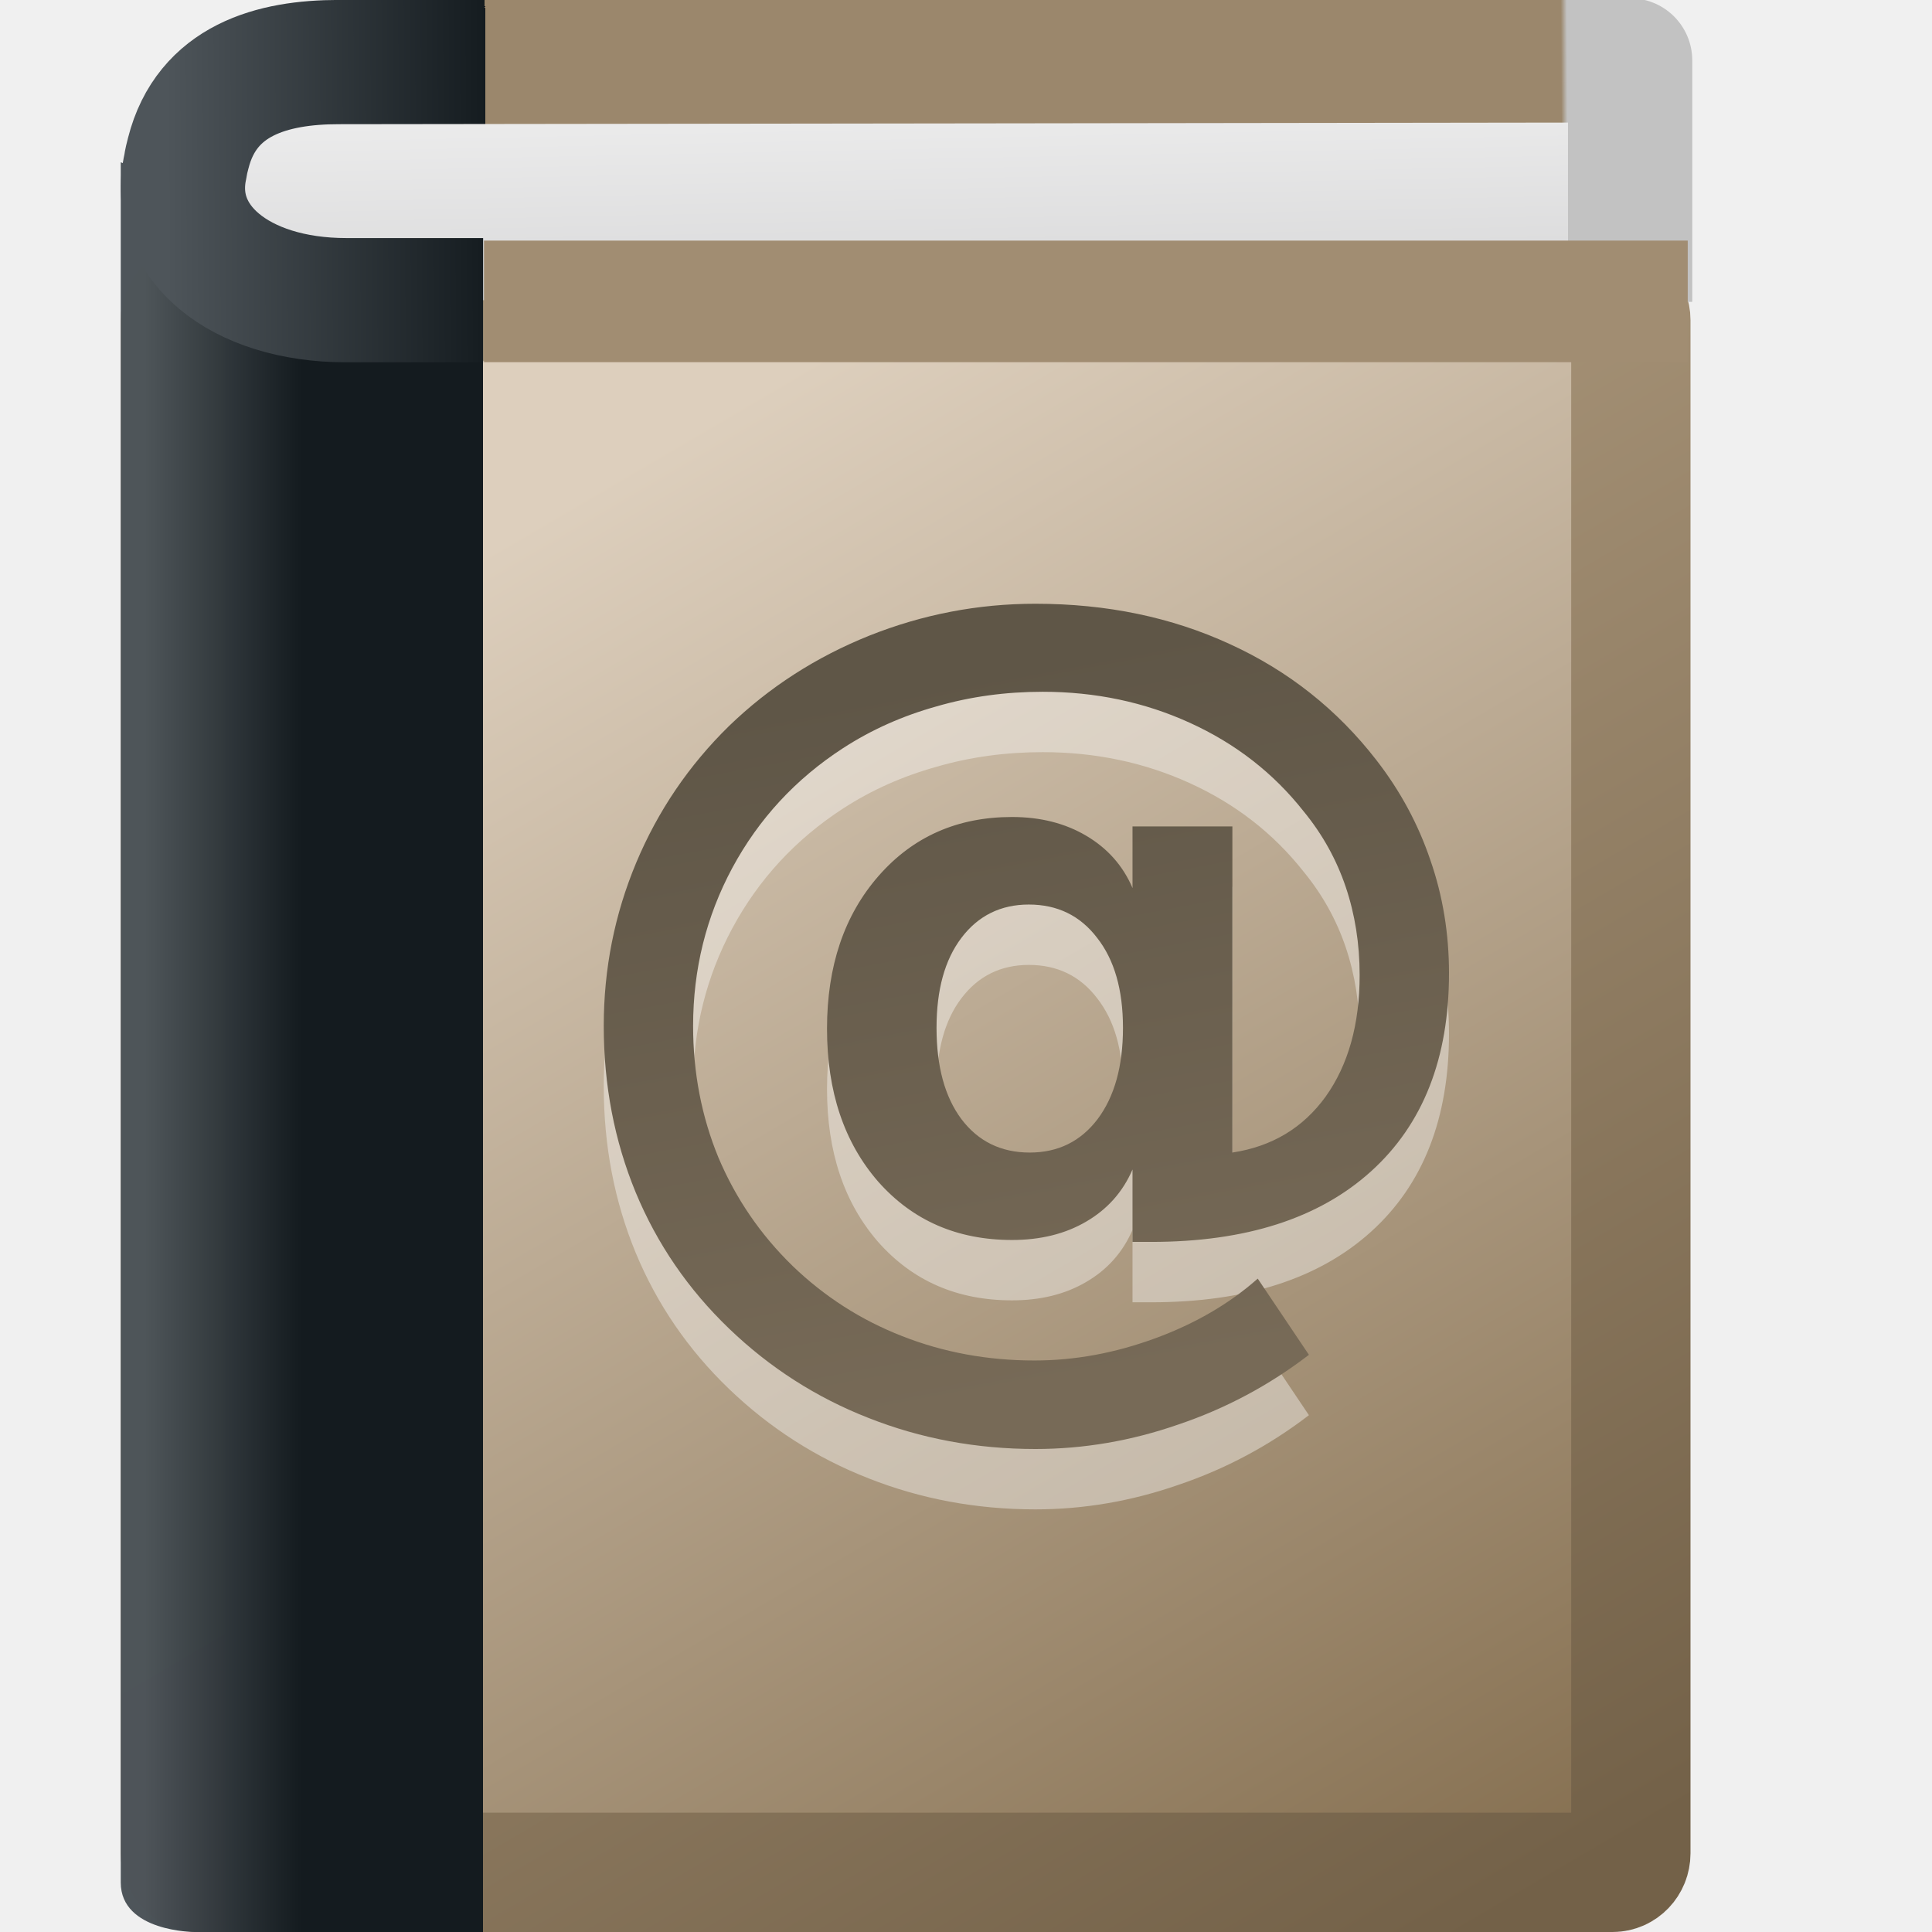
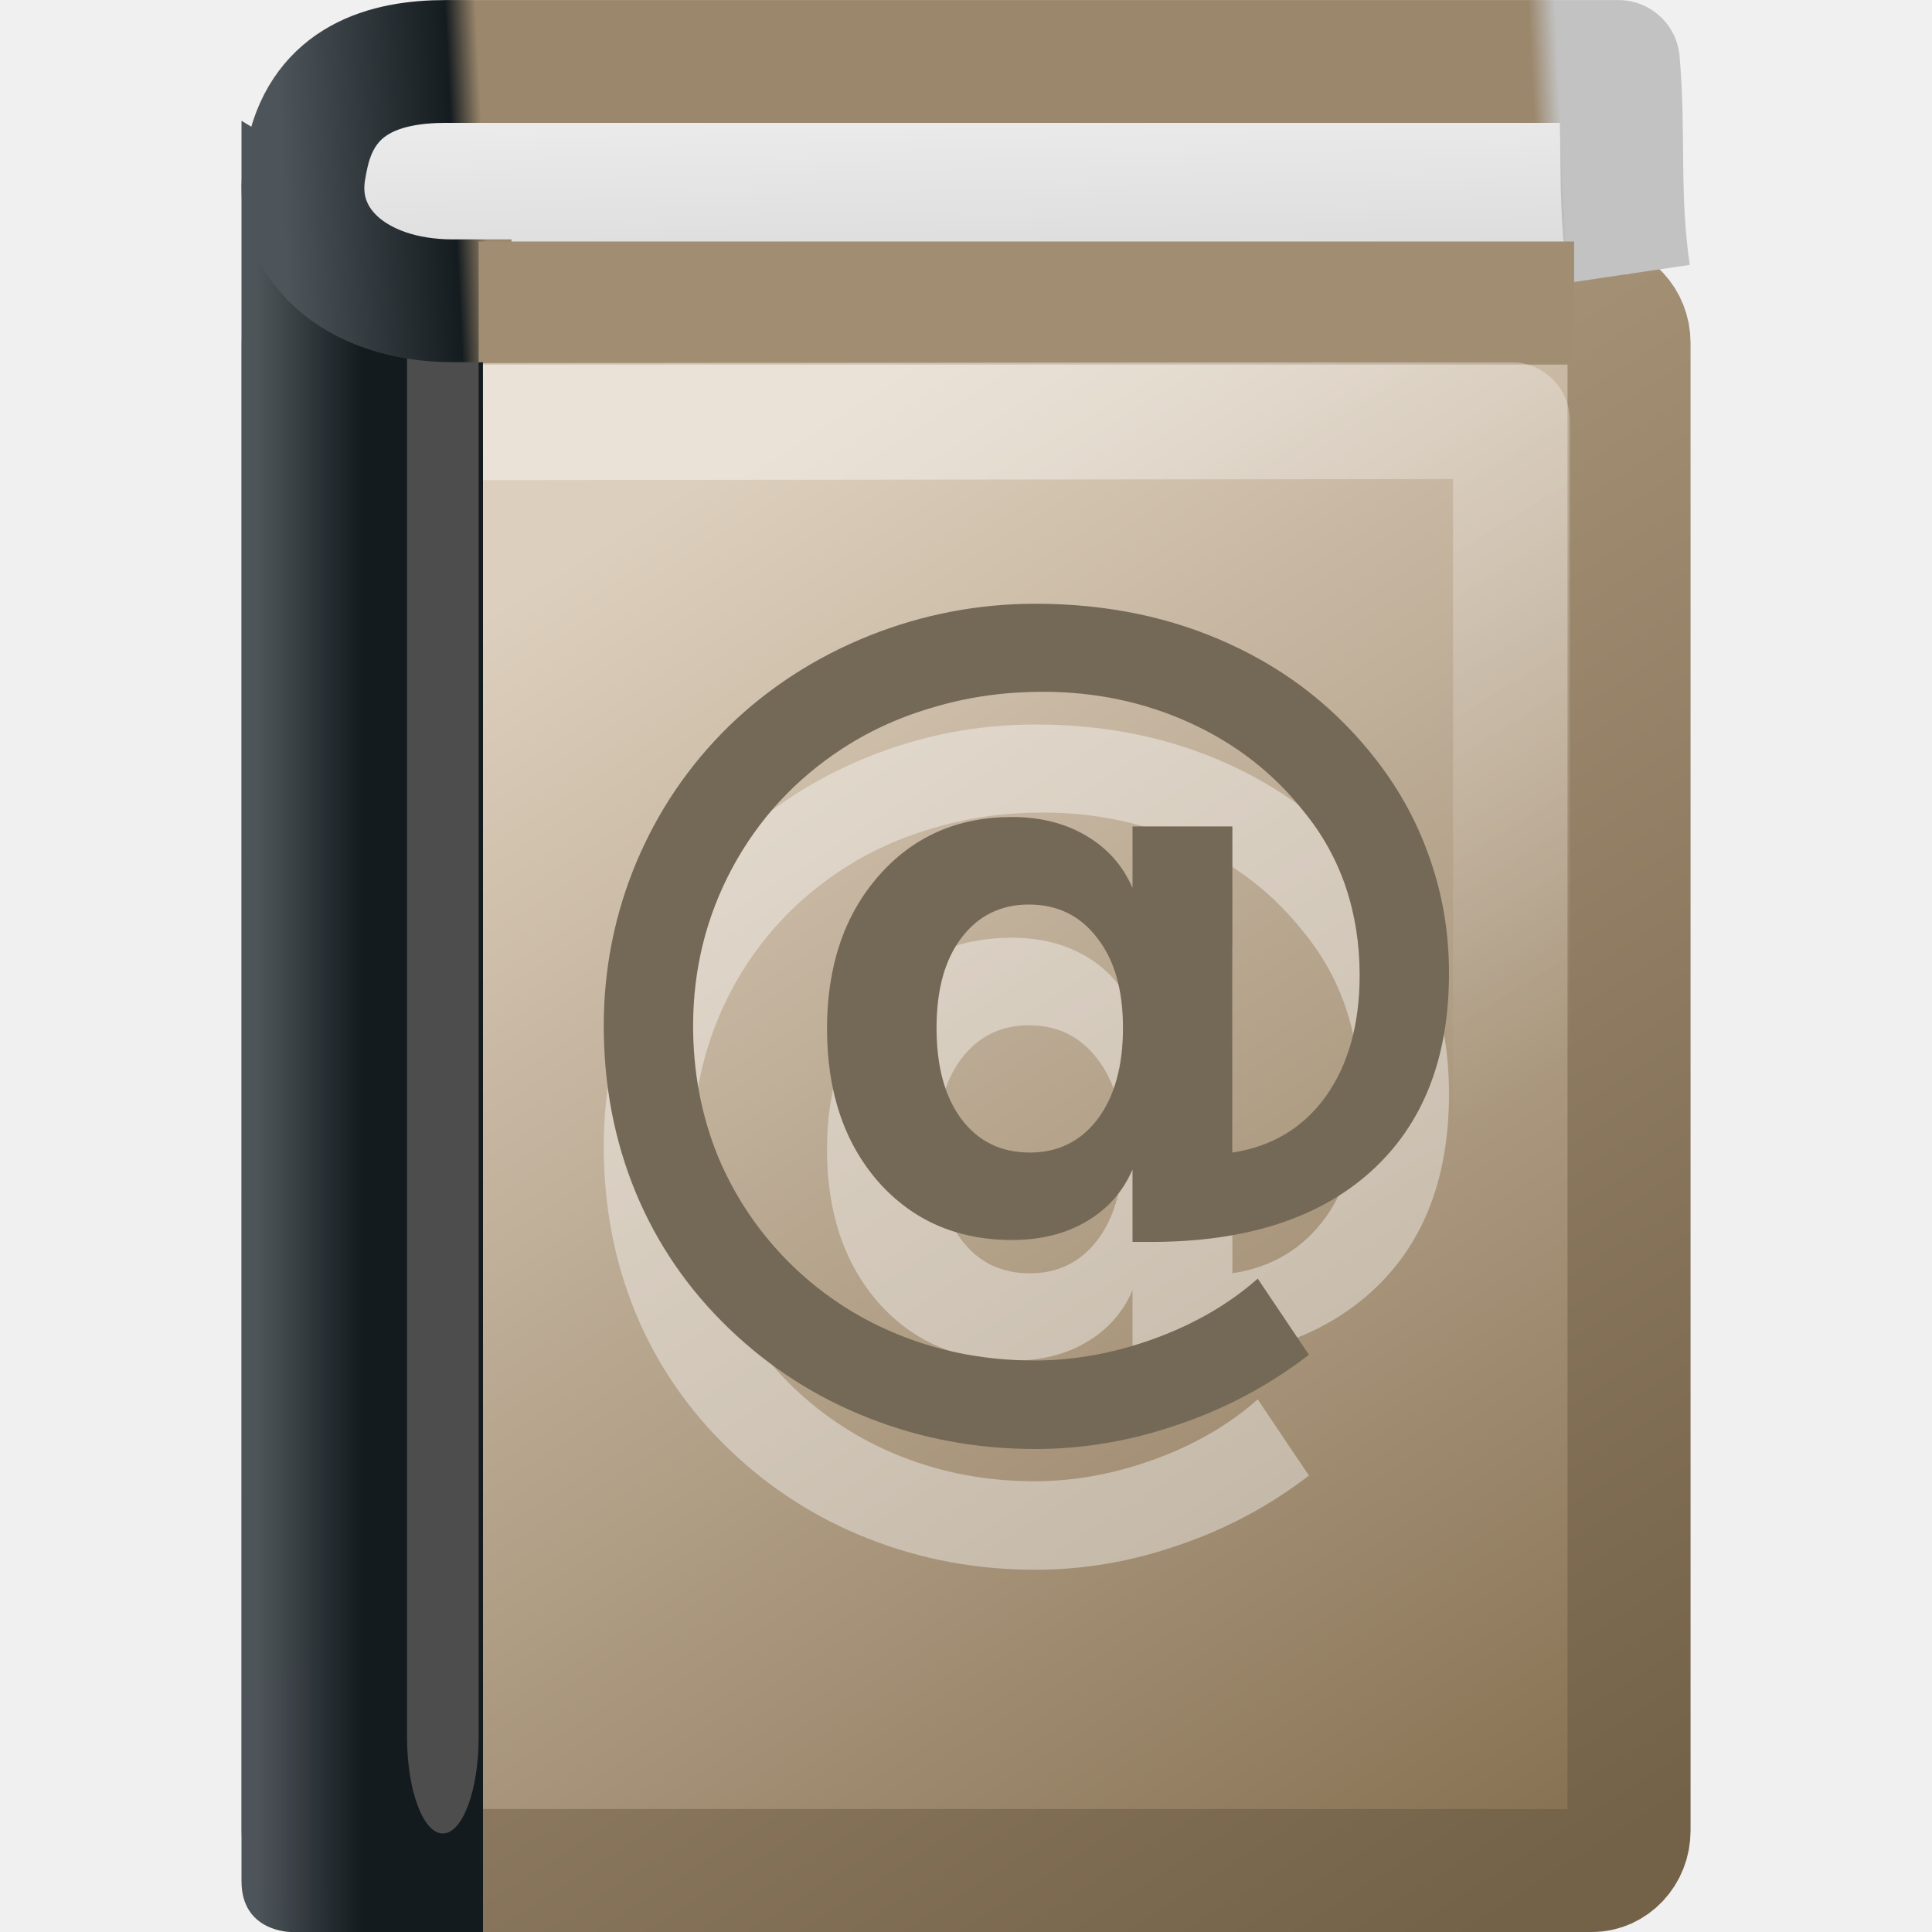
- <svg xmlns="http://www.w3.org/2000/svg" xmlns:xlink="http://www.w3.org/1999/xlink" width="16px" height="16px" id="svg3326">
-   <defs id="defs3328">
+ <svg xmlns="http://www.w3.org/2000/svg" xmlns:xlink="http://www.w3.org/1999/xlink" version="1.0" width="16" height="16" id="svg3506">
+   <defs id="defs3508">
+     <linearGradient id="linearGradient3266">
+       <stop id="stop3268" style="stop-color:#4e555a;stop-opacity:1" offset="0" />
+       <stop id="stop3270" style="stop-color:#151c20;stop-opacity:1" offset="0.123" />
+       <stop id="stop3272" style="stop-color:#9b876c;stop-opacity:1" offset="0.145" />
+       <stop id="stop3274" style="stop-color:#9b876c;stop-opacity:1" offset="0.752" />
+       <stop id="stop3276" style="stop-color:#9b876c;stop-opacity:1" offset="0.899" />
+       <stop id="stop3278" style="stop-color:#c2c2c2;stop-opacity:1" offset="0.918" />
+       <stop id="stop3280" style="stop-color:#c2c2c2;stop-opacity:1" offset="1" />
+     </linearGradient>
+     <linearGradient id="linearGradient3198">
+       <stop id="stop3200" style="stop-color:#ffffff;stop-opacity:1" offset="0" />
+       <stop id="stop3202" style="stop-color:#ffffff;stop-opacity:0" offset="1" />
+     </linearGradient>
+     <radialGradient cx="605.714" cy="486.648" r="117.143" fx="605.714" fy="486.648" id="radialGradient3873" xlink:href="#linearGradient5060" gradientUnits="userSpaceOnUse" gradientTransform="matrix(2.409717e-2,0,0,1.537476e-2,26.47758,38.62904)" />
+     <linearGradient id="linearGradient5060">
+       <stop id="stop5062" style="stop-color:#000000;stop-opacity:1" offset="0" />
+       <stop id="stop5064" style="stop-color:#000000;stop-opacity:0" offset="1" />
+     </linearGradient>
+     <radialGradient cx="605.714" cy="486.648" r="117.143" fx="605.714" fy="486.648" id="radialGradient3586" xlink:href="#linearGradient5060" gradientUnits="userSpaceOnUse" gradientTransform="matrix(-2.409717e-2,0,0,1.537476e-2,21.52241,38.62904)" />
+     <linearGradient id="linearGradient5048">
+       <stop id="stop5050" style="stop-color:#000000;stop-opacity:0" offset="0" />
+       <stop id="stop5056" style="stop-color:#000000;stop-opacity:1" offset="0.5" />
+       <stop id="stop5052" style="stop-color:#000000;stop-opacity:0" offset="1" />
+     </linearGradient>
+     <linearGradient x1="302.857" y1="366.648" x2="302.857" y2="609.505" id="linearGradient3584" xlink:href="#linearGradient5048" gradientUnits="userSpaceOnUse" gradientTransform="matrix(7.04142e-2,0,0,1.537476e-2,-1.449705,38.62901)" />
    <linearGradient id="linearGradient3319">
-       <stop style="stop-color:#af9b7f;stop-opacity:1;" offset="0" id="stop3321" />
-       <stop style="stop-color:#736148;stop-opacity:1;" offset="1" id="stop3323" />
+       <stop id="stop3321" style="stop-color:#af9b7f;stop-opacity:1" offset="0" />
+       <stop id="stop3323" style="stop-color:#736148;stop-opacity:1" offset="1" />
    </linearGradient>
-     <linearGradient xlink:href="#linearGradient3319" id="linearGradient2951" gradientUnits="userSpaceOnUse" gradientTransform="matrix(0.2477198,0,0,0.2340479,-0.4270355,1.340184)" x1="22.334" y1="11.03" x2="53.453" y2="61.22" />
+     <linearGradient x1="22.334" y1="11.03" x2="53.453" y2="61.22" id="linearGradient2878" xlink:href="#linearGradient3319" gradientUnits="userSpaceOnUse" gradientTransform="matrix(0.2335733,0,0,0.2514497,1.011359,31.62606)" />
    <linearGradient id="linearGradient8967">
-       <stop id="stop8969" offset="0" style="stop-color:#ddcfbd;stop-opacity:1" />
-       <stop id="stop8971" offset="1" style="stop-color:#856f50;stop-opacity:1" />
+       <stop id="stop8969" style="stop-color:#ddcfbd;stop-opacity:1" offset="0" />
+       <stop id="stop8971" style="stop-color:#856f50;stop-opacity:1" offset="1" />
    </linearGradient>
-     <linearGradient xlink:href="#linearGradient8967" id="linearGradient2949" gradientUnits="userSpaceOnUse" gradientTransform="matrix(0.3443023,0,0,0.3252997,-0.4382487,0.7048609)" x1="16.102" y1="9.889" x2="38.491" y2="46" />
+     <linearGradient x1="16.102" y1="9.889" x2="38.491" y2="46" id="linearGradient2876" xlink:href="#linearGradient8967" gradientUnits="userSpaceOnUse" gradientTransform="matrix(0.3246402,0,0,0.3494863,1.000786,30.9435)" />
    <linearGradient id="linearGradient8978">
-       <stop id="stop8980" offset="0" style="stop-color:#4d5459;stop-opacity:0.996" />
-       <stop id="stop8982" offset="1" style="stop-color:#141b1f;stop-opacity:1" />
+       <stop id="stop8980" style="stop-color:#4d5459;stop-opacity:0.996" offset="0" />
+       <stop id="stop8982" style="stop-color:#141b1f;stop-opacity:1" offset="1" />
    </linearGradient>
-     <linearGradient xlink:href="#linearGradient8978" id="linearGradient2946" gradientUnits="userSpaceOnUse" gradientTransform="matrix(0.4285715,0,0,0.3489638,-1.142857,-5.23394e-2)" x1="5.48" y1="25.019" x2="8.5" y2="25.019" />
+     <linearGradient x1="5.48" y1="25.019" x2="8.5" y2="25.019" id="linearGradient2873" xlink:href="#linearGradient8978" gradientUnits="userSpaceOnUse" gradientTransform="matrix(0.285718,0,0,0.3491879,0.8898079,30.95232)" />
    <linearGradient id="linearGradient3913">
-       <stop style="stop-color:#4e555a;stop-opacity:1" offset="0" id="stop3915" />
-       <stop id="stop3917" offset="0.212" style="stop-color:#151c20;stop-opacity:1" />
-       <stop style="stop-color:#9b876c;stop-opacity:1;" offset="0.212" id="stop3919" />
-       <stop id="stop3921" offset="0.752" style="stop-color:#9b876c;stop-opacity:1;" />
-       <stop style="stop-color:#9b876c;stop-opacity:1;" offset="0.927" id="stop3923" />
-       <stop id="stop3925" offset="0.931" style="stop-color:#c2c2c2;stop-opacity:1;" />
-       <stop style="stop-color:#c2c2c2;stop-opacity:1;" offset="1" id="stop3927" />
+       <stop id="stop3915" style="stop-color:#4e555a;stop-opacity:1" offset="0" />
+       <stop id="stop3917" style="stop-color:#151c20;stop-opacity:1" offset="0.16" />
+       <stop id="stop3919" style="stop-color:#9b876c;stop-opacity:1" offset="0.167" />
+       <stop id="stop3921" style="stop-color:#9b876c;stop-opacity:1" offset="0.752" />
+       <stop id="stop3923" style="stop-color:#9b876c;stop-opacity:1" offset="0.939" />
+       <stop id="stop3925" style="stop-color:#c2c2c2;stop-opacity:1" offset="0.949" />
+       <stop id="stop3927" style="stop-color:#c2c2c2;stop-opacity:1" offset="1" />
    </linearGradient>
-     <linearGradient xlink:href="#linearGradient3913" id="linearGradient2933" gradientUnits="userSpaceOnUse" gradientTransform="matrix(0.2507188,0,0,0.4825071,-5.4974637e-2,0.1524889)" x1="5.754" y1="5.244" x2="55.455" y2="4.732" />
+     <linearGradient x1="5.754" y1="5.244" x2="55.495" y2="0.065" id="linearGradient2867" xlink:href="#linearGradient3913" gradientUnits="userSpaceOnUse" gradientTransform="matrix(0.23724,0,0,0.2433387,1.002759,31.66949)" />
    <linearGradient id="linearGradient2346">
-       <stop id="stop2348" offset="0" style="stop-color:#eeeeee;stop-opacity:1" />
-       <stop id="stop2350" offset="1" style="stop-color:#d9d9da;stop-opacity:1" />
+       <stop id="stop2348" style="stop-color:#eeeeee;stop-opacity:1" offset="0" />
+       <stop id="stop2350" style="stop-color:#d9d9da;stop-opacity:1" offset="1" />
    </linearGradient>
-     <linearGradient xlink:href="#linearGradient2346" id="linearGradient2931" gradientUnits="userSpaceOnUse" gradientTransform="matrix(0.351446,0,0,0.9932655,-0.3808076,-2.423152)" x1="24.627" y1="3.123" x2="24.64" y2="4.883" />
-     <linearGradient id="linearGradient2365">
-       <stop style="stop-color:#5f5647;stop-opacity:1;" offset="0" id="stop2367" />
-       <stop style="stop-color:#776a57;stop-opacity:1;" offset="1" id="stop2369" />
-     </linearGradient>
-     <linearGradient xlink:href="#linearGradient2365" id="linearGradient5038" gradientUnits="userSpaceOnUse" gradientTransform="matrix(0.3500001,0,0,0.3333333,-0.4950001,0.3333317)" x1="23.35" y1="15.893" x2="26.816" y2="33.406" />
+     <linearGradient x1="24.627" y1="3.123" x2="24.64" y2="4.883" id="linearGradient2865" xlink:href="#linearGradient2346" gradientUnits="userSpaceOnUse" gradientTransform="matrix(0.3325521,0,0,0.5009252,0.6944427,30.37054)" />
+     <linearGradient x1="28.252" y1="4.034" x2="40.978" y2="24.62" id="linearGradient3204" xlink:href="#linearGradient3198" gradientUnits="userSpaceOnUse" gradientTransform="matrix(0.3333377,0,0,0.3333157,0.3183719,31.68244)" />
+     <linearGradient x1="302.857" y1="366.648" x2="302.857" y2="609.505" id="linearGradient3223" xlink:href="#linearGradient5048" gradientUnits="userSpaceOnUse" gradientTransform="matrix(7.04142e-2,0,0,1.537476e-2,-1.449705,38.62901)" />
+     <radialGradient cx="605.714" cy="486.648" r="117.143" fx="605.714" fy="486.648" id="radialGradient3225" xlink:href="#linearGradient5060" gradientUnits="userSpaceOnUse" gradientTransform="matrix(-2.409717e-2,0,0,1.537476e-2,21.52241,38.62904)" />
+     <radialGradient cx="605.714" cy="486.648" r="117.143" fx="605.714" fy="486.648" id="radialGradient3227" xlink:href="#linearGradient5060" gradientUnits="userSpaceOnUse" gradientTransform="matrix(2.409717e-2,0,0,1.537476e-2,26.47758,38.62904)" />
+     <linearGradient x1="16.102" y1="9.889" x2="38.491" y2="46" id="linearGradient3229" xlink:href="#linearGradient8967" gradientUnits="userSpaceOnUse" gradientTransform="matrix(0.3246402,0,0,0.3494863,1.000786,30.9435)" />
+     <linearGradient x1="22.334" y1="11.03" x2="53.453" y2="61.22" id="linearGradient3231" xlink:href="#linearGradient3319" gradientUnits="userSpaceOnUse" gradientTransform="matrix(0.2335733,0,0,0.2514497,1.011359,31.62606)" />
+     <linearGradient x1="5.48" y1="25.019" x2="8.5" y2="25.019" id="linearGradient3233" xlink:href="#linearGradient8978" gradientUnits="userSpaceOnUse" gradientTransform="matrix(0.285718,0,0,0.3491879,0.8898079,30.95232)" />
+     <linearGradient x1="28.252" y1="4.034" x2="40.978" y2="24.62" id="linearGradient3235" xlink:href="#linearGradient3198" gradientUnits="userSpaceOnUse" gradientTransform="matrix(0.3333377,0,0,0.3333157,0.3183719,31.68244)" />
+     <linearGradient x1="24.627" y1="3.123" x2="24.64" y2="4.883" id="linearGradient3237" xlink:href="#linearGradient2346" gradientUnits="userSpaceOnUse" gradientTransform="matrix(0.3325521,0,0,0.5009252,0.6944427,30.37054)" />
+     <linearGradient x1="5.754" y1="5.244" x2="55.495" y2="0.065" id="linearGradient3239" xlink:href="#linearGradient3913" gradientUnits="userSpaceOnUse" gradientTransform="matrix(0.23724,0,0,0.2433387,1.002759,31.66949)" />
+     <linearGradient x1="24.627" y1="3.123" x2="24.64" y2="4.883" id="linearGradient3245" xlink:href="#linearGradient2346" gradientUnits="userSpaceOnUse" gradientTransform="matrix(0.3224214,0,0,0.9989825,0.7698118,-2.445733)" />
+     <linearGradient x1="5.754" y1="5.244" x2="55.495" y2="0.065" id="linearGradient3247" xlink:href="#linearGradient3266" gradientUnits="userSpaceOnUse" gradientTransform="matrix(0.2300129,0,0,0.4852842,1.068736,0.1447318)" />
+     <linearGradient x1="28.252" y1="4.034" x2="40.978" y2="24.62" id="linearGradient3250" xlink:href="#linearGradient3198" gradientUnits="userSpaceOnUse" gradientTransform="matrix(0.2864103,0,0,0.27442,0.9186109,2.24373)" />
+     <linearGradient x1="5.48" y1="25.019" x2="8.5" y2="25.019" id="linearGradient3255" xlink:href="#linearGradient8978" gradientUnits="userSpaceOnUse" gradientTransform="matrix(0.285718,0,0,0.357143,0.5714098,-0.428572)" />
+     <linearGradient x1="16.102" y1="9.889" x2="38.491" y2="46" id="linearGradient3258" xlink:href="#linearGradient8967" gradientUnits="userSpaceOnUse" gradientTransform="matrix(0.3147498,0,0,0.324524,0.7431131,0.7246387)" />
+     <linearGradient x1="22.334" y1="11.03" x2="53.453" y2="61.22" id="linearGradient3260" xlink:href="#linearGradient3319" gradientUnits="userSpaceOnUse" gradientTransform="matrix(0.2264573,0,0,0.2334897,0.7533642,1.358447)" />
  </defs>
  <g id="layer1">
-     <rect style="display:inline;fill:url(#linearGradient2949);fill-opacity:1;stroke:url(#linearGradient2951);stroke-width:0.988;stroke-linecap:round;stroke-linejoin:round;stroke-miterlimit:2;stroke-dasharray:none;stroke-dashoffset:0;stroke-opacity:1" id="rect2719" width="12.012" height="13.012" x="1.494" y="2.494" rx="0.151" ry="0.158" />
-     <path style="display:inline;fill:url(#linearGradient2946);fill-opacity:1;stroke:none;stroke-width:1;stroke-linecap:round;stroke-linejoin:miter;stroke-miterlimit:2;stroke-dasharray:none;stroke-dashoffset:0;stroke-opacity:1" d="M 1,1.344 C 2.238,1.856 3.347,1.643 4,1.696 L 4,16 C 4,16 2.102,16 1.612,16 C 1.612,16 1,16 1,15.59 L 1,1.344 z" id="path2721" />
-     <path style="display:inline;opacity:0.2;fill:#ffffff;fill-rule:evenodd;stroke:#ffffff;stroke-width:1;stroke-linecap:square;stroke-linejoin:round;stroke-miterlimit:2;stroke-dasharray:none;stroke-opacity:1" d="M 3.502,1.852 L 13.151,1.841" id="path4743" />
-     <path style="display:inline;fill:url(#linearGradient2931);fill-opacity:1;stroke:url(#linearGradient2933);stroke-width:1.029;stroke-linecap:butt;stroke-linejoin:round;stroke-miterlimit:2;stroke-dasharray:none;stroke-dashoffset:0;stroke-opacity:1" d="M 13.5,2.5 C 13.5,1.745 13.5,1.278 13.5,0.5 C 13.5,0.5 3.382,0.514 2.805,0.514 C 2.255,0.514 1.712,0.663 1.559,1.268 C 1.55,1.302 1.541,1.337 1.536,1.374 C 1.395,1.998 1.977,2.486 2.867,2.486 C 3.477,2.486 3.78,2.486 4.001,2.486" id="path2723" />
-     <path style="display:inline;fill:#a18d72;fill-opacity:1;fill-rule:evenodd;stroke:#a18d72;stroke-width:1.007;stroke-linecap:butt;stroke-linejoin:miter;stroke-miterlimit:2;stroke-dasharray:none;stroke-opacity:1" d="M 13.977,2.496 L 4.008,2.496" id="path4494" />
-     <path id="path6005" d="M 7.756,9.012 C 7.756,9.331 7.824,9.583 7.962,9.768 C 8.101,9.952 8.29,10.045 8.528,10.045 C 8.763,10.045 8.95,9.952 9.09,9.768 C 9.23,9.581 9.3,9.329 9.3,9.012 C 9.3,8.697 9.229,8.449 9.086,8.267 C 8.946,8.083 8.757,7.991 8.52,7.991 C 8.288,7.991 8.101,8.083 7.962,8.267 C 7.824,8.449 7.756,8.697 7.756,9.012 M 9.379,10.185 C 9.3,10.369 9.172,10.514 8.995,10.617 C 8.821,10.719 8.616,10.769 8.381,10.769 C 7.927,10.769 7.558,10.608 7.273,10.286 C 6.99,9.961 6.849,9.539 6.849,9.019 C 6.849,8.5 6.992,8.078 7.277,7.753 C 7.562,7.428 7.93,7.266 8.381,7.266 C 8.616,7.266 8.821,7.318 8.995,7.421 C 9.172,7.525 9.3,7.67 9.379,7.854 L 9.379,7.344 L 10.206,7.344 L 10.206,10.045 C 10.534,9.995 10.791,9.841 10.979,9.581 C 11.166,9.318 11.26,8.983 11.26,8.575 C 11.26,8.315 11.221,8.072 11.145,7.846 C 11.068,7.618 10.952,7.409 10.796,7.219 C 10.546,6.902 10.232,6.658 9.854,6.486 C 9.479,6.315 9.073,6.229 8.635,6.229 C 8.328,6.229 8.035,6.269 7.756,6.35 C 7.476,6.428 7.217,6.543 6.98,6.697 C 6.589,6.951 6.284,7.281 6.065,7.687 C 5.849,8.089 5.74,8.526 5.74,8.996 C 5.74,9.383 5.81,9.747 5.95,10.087 C 6.093,10.425 6.297,10.724 6.564,10.984 C 6.828,11.238 7.13,11.432 7.471,11.565 C 7.814,11.7 8.179,11.767 8.567,11.767 C 8.9,11.767 9.232,11.706 9.565,11.584 C 9.898,11.462 10.181,11.297 10.416,11.089 L 10.84,11.72 C 10.51,11.973 10.15,12.165 9.759,12.297 C 9.371,12.432 8.976,12.5 8.575,12.5 C 8.087,12.5 7.626,12.414 7.193,12.243 C 6.761,12.074 6.375,11.827 6.037,11.502 C 5.699,11.177 5.442,10.802 5.265,10.376 C 5.088,9.947 5,9.487 5,8.996 C 5,8.523 5.09,8.072 5.269,7.644 C 5.449,7.215 5.705,6.838 6.037,6.513 C 6.37,6.191 6.757,5.942 7.197,5.765 C 7.641,5.588 8.1,5.5 8.575,5.5 C 9.166,5.5 9.704,5.612 10.187,5.835 C 10.67,6.056 11.074,6.376 11.398,6.794 C 11.596,7.049 11.745,7.325 11.846,7.624 C 11.949,7.92 12,8.232 12,8.56 C 12,9.264 11.785,9.811 11.355,10.2 C 10.924,10.59 10.317,10.785 9.533,10.785 L 9.379,10.785 L 9.379,10.185" style="display:inline;font-size:23.554px;font-style:normal;font-weight:normal;fill:#ffffff;fill-opacity:1;stroke:none;stroke-width:1;stroke-linecap:butt;stroke-linejoin:miter;stroke-miterlimit:0;stroke-dasharray:none;stroke-opacity:1;font-family:Bitstream Vera Sans;opacity:0.4" />
-     <path id="path2783" d="M 7.756,8.512 C 7.756,8.831 7.824,9.083 7.962,9.268 C 8.101,9.452 8.29,9.545 8.528,9.545 C 8.763,9.545 8.95,9.452 9.09,9.268 C 9.23,9.081 9.3,8.829 9.3,8.512 C 9.3,8.197 9.229,7.949 9.086,7.767 C 8.946,7.583 8.757,7.491 8.52,7.491 C 8.288,7.491 8.101,7.583 7.962,7.767 C 7.824,7.949 7.756,8.197 7.756,8.512 M 9.379,9.685 C 9.3,9.869 9.172,10.014 8.995,10.117 C 8.821,10.219 8.616,10.269 8.381,10.269 C 7.927,10.269 7.558,10.108 7.273,9.786 C 6.99,9.461 6.849,9.039 6.849,8.519 C 6.849,8 6.992,7.578 7.277,7.253 C 7.562,6.928 7.93,6.766 8.381,6.766 C 8.616,6.766 8.821,6.818 8.995,6.921 C 9.172,7.025 9.3,7.17 9.379,7.354 L 9.379,6.844 L 10.206,6.844 L 10.206,9.545 C 10.534,9.495 10.791,9.341 10.979,9.081 C 11.166,8.818 11.26,8.483 11.26,8.075 C 11.26,7.815 11.221,7.572 11.145,7.346 C 11.068,7.118 10.952,6.909 10.796,6.719 C 10.546,6.402 10.232,6.158 9.854,5.986 C 9.479,5.815 9.073,5.729 8.635,5.729 C 8.328,5.729 8.035,5.769 7.756,5.85 C 7.476,5.928 7.217,6.043 6.98,6.197 C 6.589,6.451 6.284,6.781 6.065,7.187 C 5.849,7.589 5.74,8.026 5.74,8.496 C 5.74,8.883 5.81,9.247 5.95,9.587 C 6.093,9.925 6.297,10.224 6.564,10.484 C 6.828,10.738 7.13,10.932 7.471,11.065 C 7.814,11.2 8.179,11.267 8.567,11.267 C 8.9,11.267 9.232,11.206 9.565,11.084 C 9.898,10.962 10.181,10.797 10.416,10.589 L 10.84,11.22 C 10.51,11.473 10.15,11.665 9.759,11.797 C 9.371,11.932 8.976,12 8.575,12 C 8.087,12 7.626,11.914 7.193,11.743 C 6.761,11.574 6.375,11.327 6.037,11.002 C 5.699,10.677 5.442,10.302 5.265,9.876 C 5.088,9.447 5,8.987 5,8.496 C 5,8.023 5.09,7.572 5.269,7.144 C 5.449,6.715 5.705,6.338 6.037,6.013 C 6.37,5.691 6.757,5.442 7.197,5.265 C 7.641,5.088 8.1,5 8.575,5 C 9.166,5 9.704,5.112 10.187,5.335 C 10.67,5.556 11.074,5.876 11.398,6.294 C 11.596,6.549 11.745,6.825 11.846,7.124 C 11.949,7.42 12,7.732 12,8.06 C 12,8.764 11.785,9.311 11.355,9.7 C 10.924,10.09 10.317,10.285 9.533,10.285 L 9.379,10.285 L 9.379,9.685" style="display:inline;font-size:23.554px;font-style:normal;font-weight:normal;fill:url(#linearGradient5038);fill-opacity:1;stroke:none;stroke-width:1;stroke-linecap:butt;stroke-linejoin:miter;stroke-miterlimit:0;stroke-dasharray:none;stroke-opacity:1;font-family:Bitstream Vera Sans" />
+     <rect width="10.981" height="12.981" rx="0.31" ry="0.33" x="2.51" y="2.51" id="rect2719" style="fill:url(#linearGradient3258);fill-opacity:1;stroke:url(#linearGradient3260);stroke-width:1.019;stroke-linecap:round;stroke-linejoin:round;stroke-miterlimit:0;stroke-dasharray:none;stroke-dashoffset:0;stroke-opacity:1;display:inline" />
+     <path d="M 2,1 C 2.825,1.524 3.564,1.307 4,1.361 L 4,16 C 4,16 2.735,16 2.408,16 C 2.408,16 2,16 2,15.58 L 2,1 L 2,1 z" id="path2721" style="fill:url(#linearGradient3255);fill-opacity:1;stroke:none;display:inline" />
+     <rect width="0.593" height="13.589" rx="0.64" ry="0.799" x="3.371" y="1.595" id="rect2725" style="fill:#4d4d4d;fill-opacity:1;stroke:none;display:inline" />
+     <path d="M 13.491,2.268 C 13.396,1.624 13.456,1.123 13.403,0.509 C 13.403,0.509 4.222,0.509 3.693,0.509 C 3.188,0.509 2.69,0.658 2.549,1.267 C 2.542,1.301 2.533,1.336 2.528,1.373 C 2.399,2.001 2.933,2.491 3.75,2.491 C 4.309,2.491 4.034,2.491 4.236,2.491" id="path2723" style="fill:url(#linearGradient3245);fill-opacity:1;stroke:url(#linearGradient3247);stroke-width:1.017;stroke-linecap:butt;stroke-linejoin:round;stroke-miterlimit:0;stroke-dasharray:none;stroke-dashoffset:0;stroke-opacity:1;display:inline" />
+     <path d="M 4.483,3.492 L 12.517,3.483 L 12.517,14.517" id="path4743" style="opacity:0.4;fill:none;fill-rule:evenodd;stroke:url(#linearGradient3250);stroke-width:0.967;stroke-linecap:square;stroke-linejoin:round;stroke-miterlimit:4;stroke-dasharray:none;stroke-opacity:1;display:inline" />
+     <path d="M 13.036,2.5 L 3.964,2.5" id="path4494" style="fill:#a18d72;fill-opacity:1;fill-rule:evenodd;stroke:#a18d72;stroke-width:1px;stroke-linecap:butt;stroke-linejoin:miter;stroke-opacity:1;display:inline" />
+     <path d="M 7.756,9.512 C 7.756,9.831 7.824,10.083 7.962,10.268 C 8.101,10.452 8.29,10.545 8.528,10.545 C 8.763,10.545 8.95,10.452 9.09,10.268 C 9.23,10.081 9.3,9.829 9.3,9.512 C 9.3,9.197 9.229,8.949 9.086,8.767 C 8.946,8.583 8.757,8.491 8.52,8.491 C 8.288,8.491 8.101,8.583 7.962,8.767 C 7.824,8.949 7.756,9.197 7.756,9.512 M 9.379,10.685 C 9.3,10.869 9.172,11.014 8.995,11.117 C 8.821,11.219 8.616,11.269 8.381,11.269 C 7.927,11.269 7.558,11.108 7.273,10.786 C 6.99,10.461 6.849,10.039 6.849,9.519 C 6.849,9 6.992,8.578 7.277,8.253 C 7.562,7.928 7.93,7.766 8.381,7.766 C 8.616,7.766 8.821,7.818 8.995,7.921 C 9.172,8.025 9.3,8.17 9.379,8.354 L 9.379,7.844 L 10.206,7.844 L 10.206,10.545 C 10.534,10.495 10.791,10.341 10.979,10.081 C 11.166,9.818 11.26,9.483 11.26,9.075 C 11.26,8.815 11.221,8.572 11.145,8.346 C 11.068,8.118 10.952,7.909 10.796,7.719 C 10.546,7.402 10.232,7.158 9.854,6.986 C 9.479,6.815 9.073,6.729 8.635,6.729 C 8.328,6.729 8.035,6.769 7.756,6.85 C 7.476,6.928 7.217,7.043 6.98,7.197 C 6.589,7.451 6.284,7.781 6.065,8.187 C 5.849,8.589 5.74,9.026 5.74,9.496 C 5.74,9.883 5.81,10.247 5.95,10.587 C 6.093,10.925 6.297,11.224 6.564,11.484 C 6.828,11.738 7.13,11.932 7.471,12.065 C 7.814,12.2 8.179,12.267 8.567,12.267 C 8.9,12.267 9.232,12.206 9.565,12.084 C 9.898,11.962 10.181,11.797 10.416,11.589 L 10.84,12.22 C 10.51,12.473 10.15,12.665 9.759,12.797 C 9.371,12.932 8.976,13 8.575,13 C 8.087,13 7.626,12.914 7.193,12.743 C 6.761,12.574 6.375,12.327 6.037,12.002 C 5.699,11.677 5.442,11.302 5.265,10.876 C 5.088,10.447 5,9.987 5,9.496 C 5,9.023 5.09,8.572 5.269,8.144 C 5.449,7.715 5.705,7.338 6.037,7.013 C 6.37,6.691 6.757,6.442 7.197,6.265 C 7.641,6.088 8.1,6 8.575,6 C 9.166,6 9.704,6.112 10.187,6.335 C 10.67,6.556 11.074,6.876 11.398,7.294 C 11.596,7.549 11.745,7.825 11.846,8.124 C 11.949,8.42 12,8.732 12,9.06 C 12,9.764 11.785,10.311 11.355,10.7 C 10.924,11.09 10.317,11.285 9.533,11.285 L 9.379,11.285 L 9.379,10.685" id="path3282" style="font-size:23.554px;font-style:normal;font-weight:normal;opacity:0.4;fill:#ffffff;fill-opacity:1;stroke:none;display:inline;font-family:Bitstream Vera Sans" />
+     <path d="M 7.756,8.512 C 7.756,8.831 7.824,9.083 7.962,9.268 C 8.101,9.452 8.29,9.545 8.528,9.545 C 8.763,9.545 8.95,9.452 9.09,9.268 C 9.23,9.081 9.3,8.829 9.3,8.512 C 9.3,8.197 9.229,7.949 9.086,7.767 C 8.946,7.583 8.757,7.491 8.52,7.491 C 8.288,7.491 8.101,7.583 7.962,7.767 C 7.824,7.949 7.756,8.197 7.756,8.512 M 9.379,9.685 C 9.3,9.869 9.172,10.014 8.995,10.117 C 8.821,10.219 8.616,10.269 8.381,10.269 C 7.927,10.269 7.558,10.108 7.273,9.786 C 6.99,9.461 6.849,9.039 6.849,8.519 C 6.849,8 6.992,7.578 7.277,7.253 C 7.562,6.928 7.93,6.766 8.381,6.766 C 8.616,6.766 8.821,6.818 8.995,6.921 C 9.172,7.025 9.3,7.17 9.379,7.354 L 9.379,6.844 L 10.206,6.844 L 10.206,9.545 C 10.534,9.495 10.791,9.341 10.979,9.081 C 11.166,8.818 11.26,8.483 11.26,8.075 C 11.26,7.815 11.221,7.572 11.145,7.346 C 11.068,7.118 10.952,6.909 10.796,6.719 C 10.546,6.402 10.232,6.158 9.854,5.986 C 9.479,5.815 9.073,5.729 8.635,5.729 C 8.328,5.729 8.035,5.769 7.756,5.85 C 7.476,5.928 7.217,6.043 6.98,6.197 C 6.589,6.451 6.284,6.781 6.065,7.187 C 5.849,7.589 5.74,8.026 5.74,8.496 C 5.74,8.883 5.81,9.247 5.95,9.587 C 6.093,9.925 6.297,10.224 6.564,10.484 C 6.828,10.738 7.13,10.932 7.471,11.065 C 7.814,11.2 8.179,11.267 8.567,11.267 C 8.9,11.267 9.232,11.206 9.565,11.084 C 9.898,10.962 10.181,10.797 10.416,10.589 L 10.84,11.22 C 10.51,11.473 10.15,11.665 9.759,11.797 C 9.371,11.932 8.976,12 8.575,12 C 8.087,12 7.626,11.914 7.193,11.743 C 6.761,11.574 6.375,11.327 6.037,11.002 C 5.699,10.677 5.442,10.302 5.265,9.876 C 5.088,9.447 5,8.987 5,8.496 C 5,8.023 5.09,7.572 5.269,7.144 C 5.449,6.715 5.705,6.338 6.037,6.013 C 6.37,5.691 6.757,5.442 7.197,5.265 C 7.641,5.088 8.1,5 8.575,5 C 9.166,5 9.704,5.112 10.187,5.335 C 10.67,5.556 11.074,5.876 11.398,6.294 C 11.596,6.549 11.745,6.825 11.846,7.124 C 11.949,7.42 12,7.732 12,8.06 C 12,8.764 11.785,9.311 11.355,9.7 C 10.924,10.09 10.317,10.285 9.533,10.285 L 9.379,10.285 L 9.379,9.685" id="path2779" style="font-size:23.554px;font-style:normal;font-weight:normal;fill:#746956;fill-opacity:1;stroke:none;display:inline;font-family:Bitstream Vera Sans" />
  </g>
</svg>
